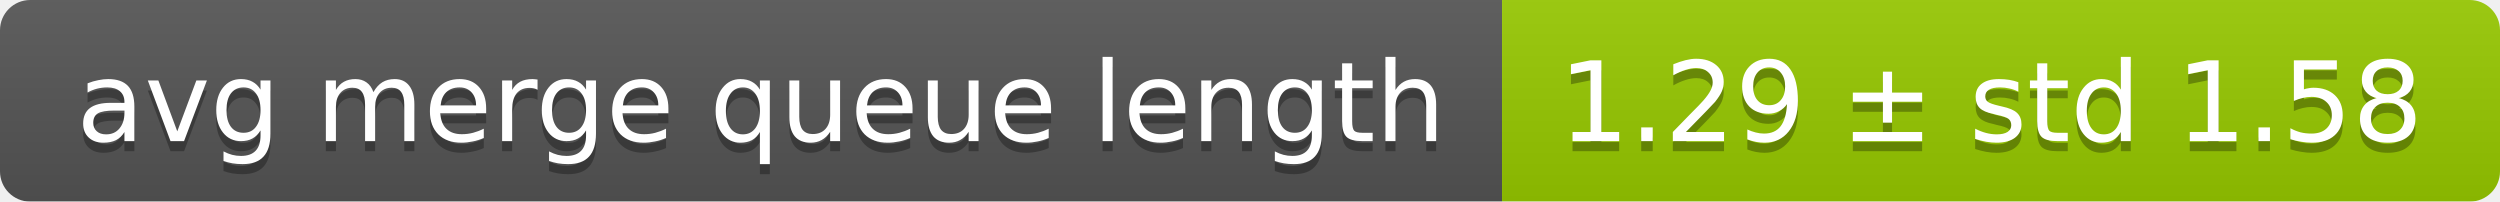
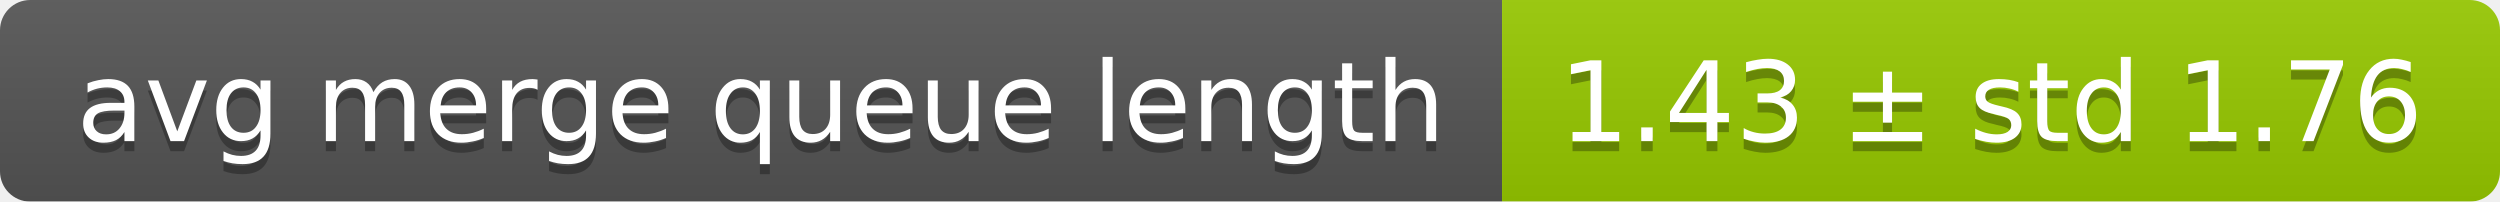
<svg xmlns="http://www.w3.org/2000/svg" width="248" height="20">
  <linearGradient id="smooth" x2="0" y2="100%">
    <stop offset="0" stop-color="#bbb" stop-opacity=".1" />
    <stop offset="1" stop-opacity=".1" />
  </linearGradient>
  <mask id="round">
    <rect width="248" height="20" rx="3" fill="#fff" />
  </mask>
  <g mask="url(#round)">
    <rect width="149" height="20" fill="#555" />
    <rect x="149" width="99" height="20" fill="#97ca00" />
    <rect width="248" height="20" fill="url(#smooth)" />
  </g>
  <g fill="#fff" text-anchor="middle" font-family="DejaVu Sans,Verdana,Geneva,sans-serif" font-size="11">
    <text x="75.5" y="15" fill="#010101" fill-opacity=".3">avg merge queue length</text>
    <text x="75.5" y="14">avg merge queue length</text>
-     <text x="197.5" y="15" fill="#010101" fill-opacity=".3">1.29 ± std 1.58</text>
-     <text x="197.5" y="14">1.29 ± std 1.58</text>
+     <text x="197.5" y="15" fill="#010101" fill-opacity=".3">1.43 ± std 1.76</text>
+     <text x="197.5" y="14">1.43 ± std 1.76</text>
  </g>
</svg>
